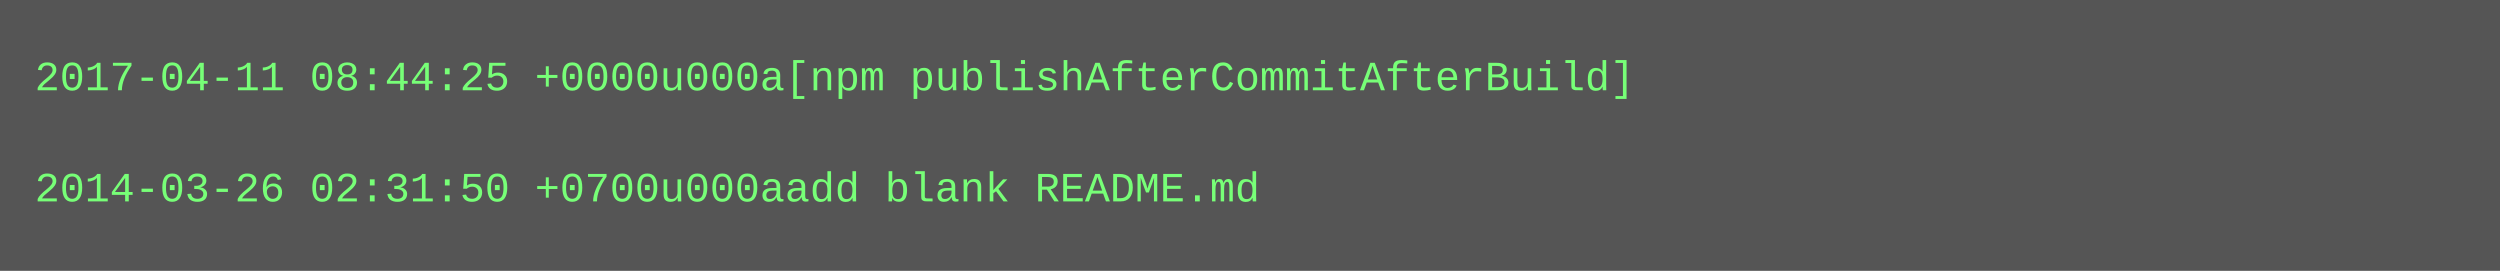
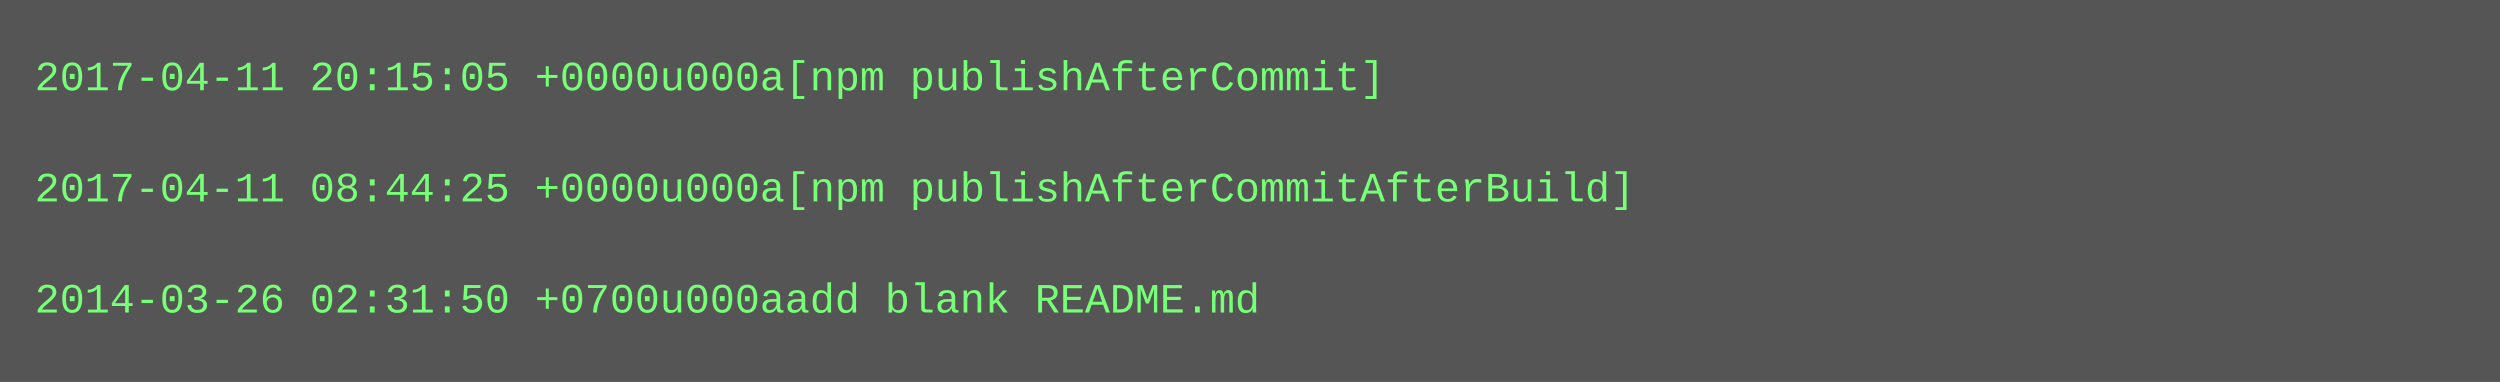
- <svg xmlns="http://www.w3.org/2000/svg" height="78" width="720">
-   <rect height="78" fill="#555" width="720" />
+ <svg xmlns="http://www.w3.org/2000/svg" height="110" width="720">
+   <rect height="110" fill="#555" width="720" />
  <text fill="#7f7" font-family="Courier New" font-size="12" xml:space="preserve">
-     <tspan x="10" y="26">2017-04-11 08:44:25 +0000u000a[npm publishAfterCommitAfterBuild]</tspan>
+     <tspan x="10" y="26">2017-04-11 20:15:05 +0000u000a[npm publishAfterCommit]</tspan>
    <tspan x="10" y="42" />
-     <tspan x="10" y="58">2014-03-26 02:31:50 +0700u000aadd blank README.md</tspan>
+     <tspan x="10" y="58">2017-04-11 08:44:25 +0000u000a[npm publishAfterCommitAfterBuild]</tspan>
+     <tspan x="10" y="74" />
+     <tspan x="10" y="90">2014-03-26 02:31:50 +0700u000aadd blank README.md</tspan>
  </text>
</svg>
